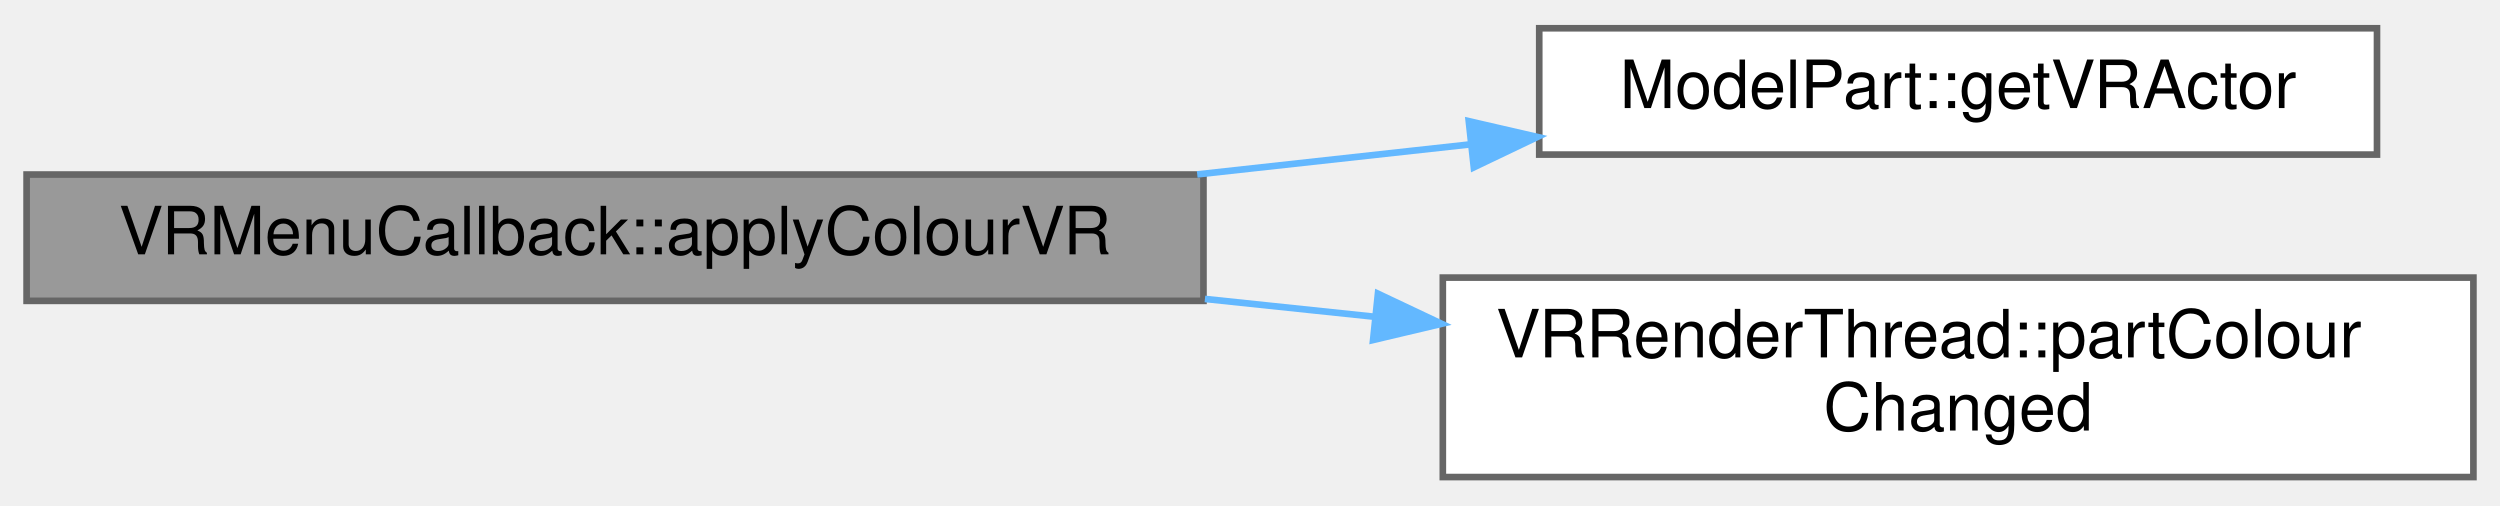
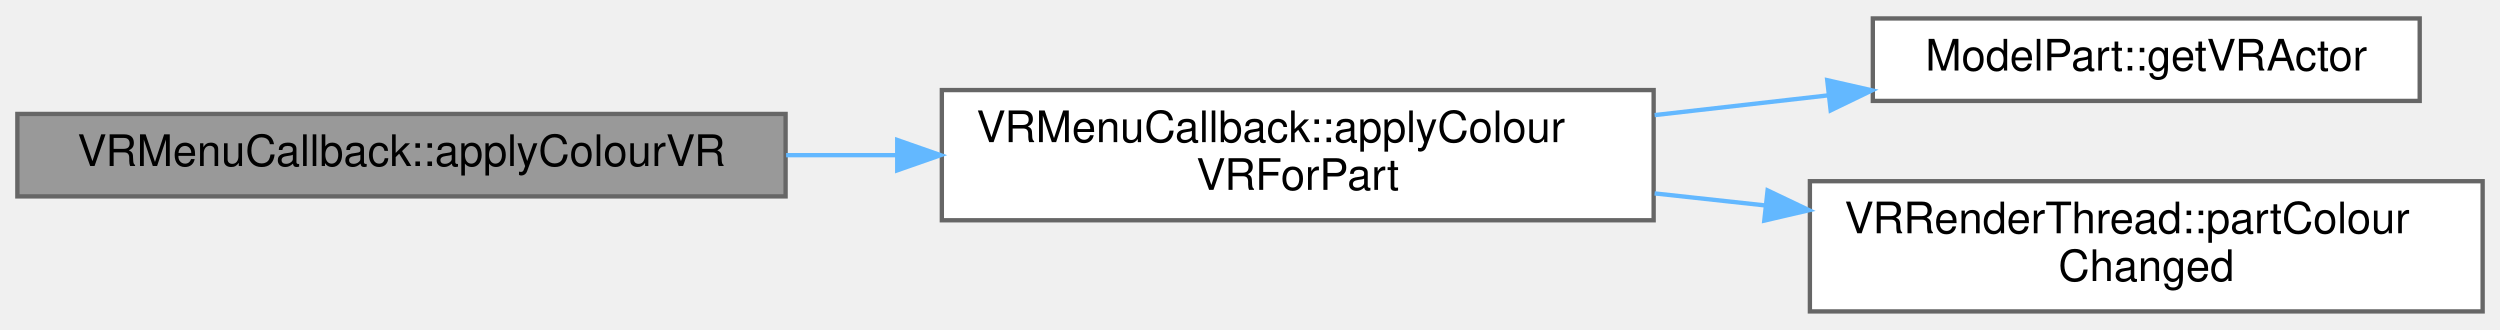
- <svg xmlns="http://www.w3.org/2000/svg" xmlns:xlink="http://www.w3.org/1999/xlink" width="376pt" height="76pt" viewBox="0.00 0.00 376.00 75.50">
+ <svg xmlns="http://www.w3.org/2000/svg" xmlns:xlink="http://www.w3.org/1999/xlink" width="576pt" height="76pt" viewBox="0.00 0.00 576.00 75.50">
  <g id="graph0" class="graph" transform="scale(1 1) rotate(0) translate(4 71.5)">
    <g id="Node000001" class="node">
      <g id="a_Node000001">
        <a xlink:title=" ">
          <polygon fill="#999999" stroke="#666666" points="177,-45.5 0,-45.5 0,-26.5 177,-26.5 177,-45.5" />
          <text text-anchor="middle" x="88.5" y="-33.5" font-family="Helvetica,sans-Serif" font-size="10.00">VRMenuCallback::applyColourVR</text>
        </a>
      </g>
    </g>
    <g id="Node000002" class="node">
      <g id="a_Node000002">
-         <a xlink:href="classModelPart.html#ad47f8a6955273229148a00189804c274" target="_top" xlink:title=" ">
-           <polygon fill="white" stroke="#666666" points="353.5,-67.5 227.5,-67.5 227.5,-48.5 353.5,-48.5 353.5,-67.5" />
-           <text text-anchor="middle" x="290.5" y="-55.5" font-family="Helvetica,sans-Serif" font-size="10.00">ModelPart::getVRActor</text>
+         <a xlink:href="classVRMenuCallback.html#a0af49d2425ac48b014a0f43dbdcdb6c1" target="_top" xlink:title=" ">
+           <polygon fill="white" stroke="#666666" points="377,-51 213,-51 213,-21 377,-21 377,-51" />
+           <text text-anchor="start" x="221" y="-39" font-family="Helvetica,sans-Serif" font-size="10.00">VRMenuCallback::applyColour</text>
+           <text text-anchor="middle" x="295" y="-28" font-family="Helvetica,sans-Serif" font-size="10.00">VRForPart</text>
        </a>
      </g>
    </g>
    <g id="edge1_Node000001_Node000002" class="edge">
      <g id="a_edge1_Node000001_Node000002">
        <a xlink:title=" ">
-           <path fill="none" stroke="#63b8ff" d="M176.06,-45.52C189.77,-47.03 203.83,-48.58 217.17,-50.04" />
-           <polygon fill="#63b8ff" stroke="#63b8ff" points="216.9,-53.53 227.22,-51.15 217.66,-46.58 216.9,-53.53" />
+           <path fill="none" stroke="#63b8ff" d="M177.12,-36C185.52,-36 194.05,-36 202.49,-36" />
+           <polygon fill="#63b8ff" stroke="#63b8ff" points="202.72,-39.5 212.72,-36 202.72,-32.5 202.72,-39.5" />
        </a>
      </g>
    </g>
    <g id="Node000003" class="node">
      <g id="a_Node000003">
-         <a xlink:href="classVRRenderThread.html#af86aa681f7c524c05525dd83f746864d" target="_top" xlink:title=" ">
-           <polygon fill="white" stroke="#666666" points="368,-30 213,-30 213,0 368,0 368,-30" />
-           <text text-anchor="start" x="221" y="-18" font-family="Helvetica,sans-Serif" font-size="10.00">VRRenderThread::partColour</text>
-           <text text-anchor="middle" x="290.5" y="-7" font-family="Helvetica,sans-Serif" font-size="10.00">Changed</text>
+         <a xlink:href="classModelPart.html#ad47f8a6955273229148a00189804c274" target="_top" xlink:title=" ">
+           <polygon fill="white" stroke="#666666" points="553.5,-67.5 427.5,-67.5 427.5,-48.5 553.5,-48.5 553.5,-67.5" />
+           <text text-anchor="middle" x="490.5" y="-55.5" font-family="Helvetica,sans-Serif" font-size="10.00">ModelPart::getVRActor</text>
        </a>
      </g>
    </g>
-     <g id="edge2_Node000001_Node000003" class="edge">
-       <g id="a_edge2_Node000001_Node000003">
+     <g id="edge2_Node000002_Node000003" class="edge">
+       <g id="a_edge2_Node000002_Node000003">
        <a xlink:title=" ">
-           <path fill="none" stroke="#63b8ff" d="M177.22,-26.79C185.65,-25.9 194.2,-25.01 202.63,-24.12" />
-           <polygon fill="#63b8ff" stroke="#63b8ff" points="203.24,-27.58 212.82,-23.05 202.51,-20.61 203.24,-27.58" />
+           <path fill="none" stroke="#63b8ff" d="M377.22,-45.23C390.44,-46.74 404.06,-48.29 417.05,-49.76" />
+           <polygon fill="#63b8ff" stroke="#63b8ff" points="416.99,-53.28 427.32,-50.93 417.78,-46.32 416.99,-53.28" />
+         </a>
+       </g>
+     </g>
+     <g id="Node000004" class="node">
+       <g id="a_Node000004">
+         <a xlink:href="classVRRenderThread.html#af86aa681f7c524c05525dd83f746864d" target="_top" xlink:title=" ">
+           <polygon fill="white" stroke="#666666" points="568,-30 413,-30 413,0 568,0 568,-30" />
+           <text text-anchor="start" x="421" y="-18" font-family="Helvetica,sans-Serif" font-size="10.00">VRRenderThread::partColour</text>
+           <text text-anchor="middle" x="490.5" y="-7" font-family="Helvetica,sans-Serif" font-size="10.00">Changed</text>
+         </a>
+       </g>
+     </g>
+     <g id="edge3_Node000002_Node000004" class="edge">
+       <g id="a_edge3_Node000002_Node000004">
+         <a xlink:title=" ">
+           <path fill="none" stroke="#63b8ff" d="M377.22,-27.19C385.69,-26.27 394.33,-25.33 402.86,-24.4" />
+           <polygon fill="#63b8ff" stroke="#63b8ff" points="403.25,-27.88 412.81,-23.32 402.49,-20.92 403.25,-27.88" />
        </a>
      </g>
    </g>
  </g>
</svg>
